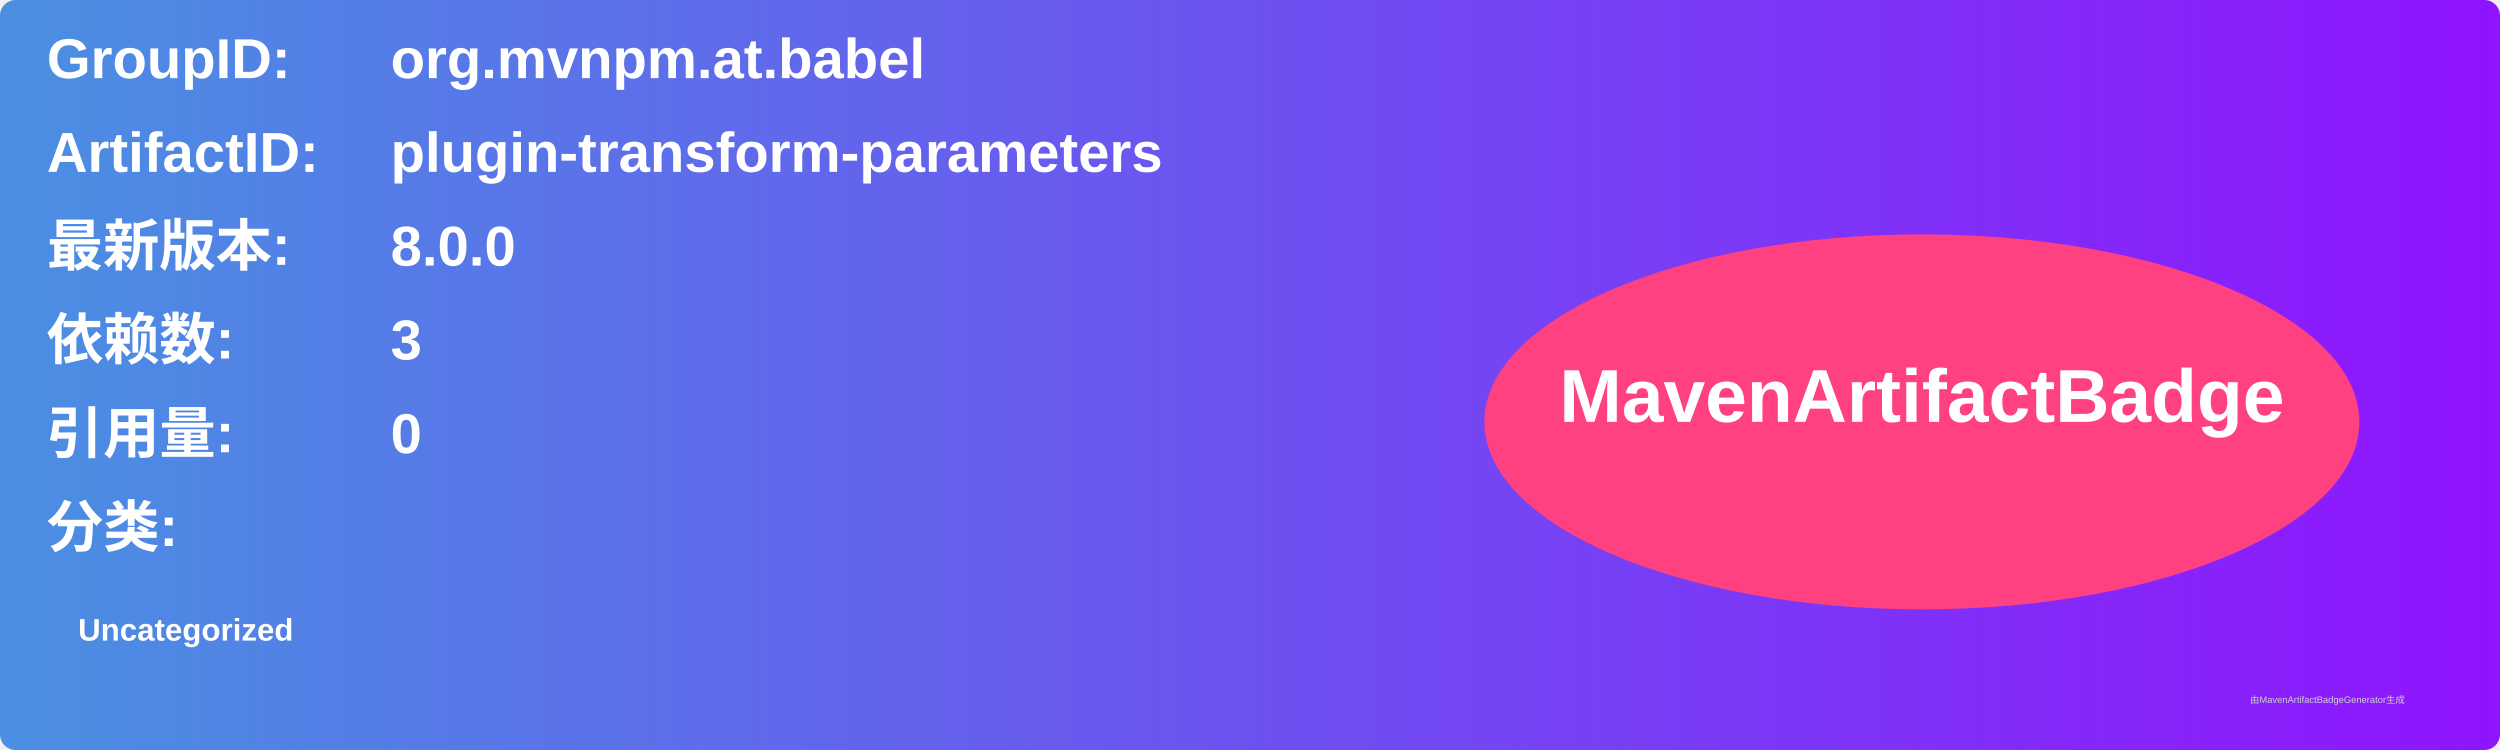
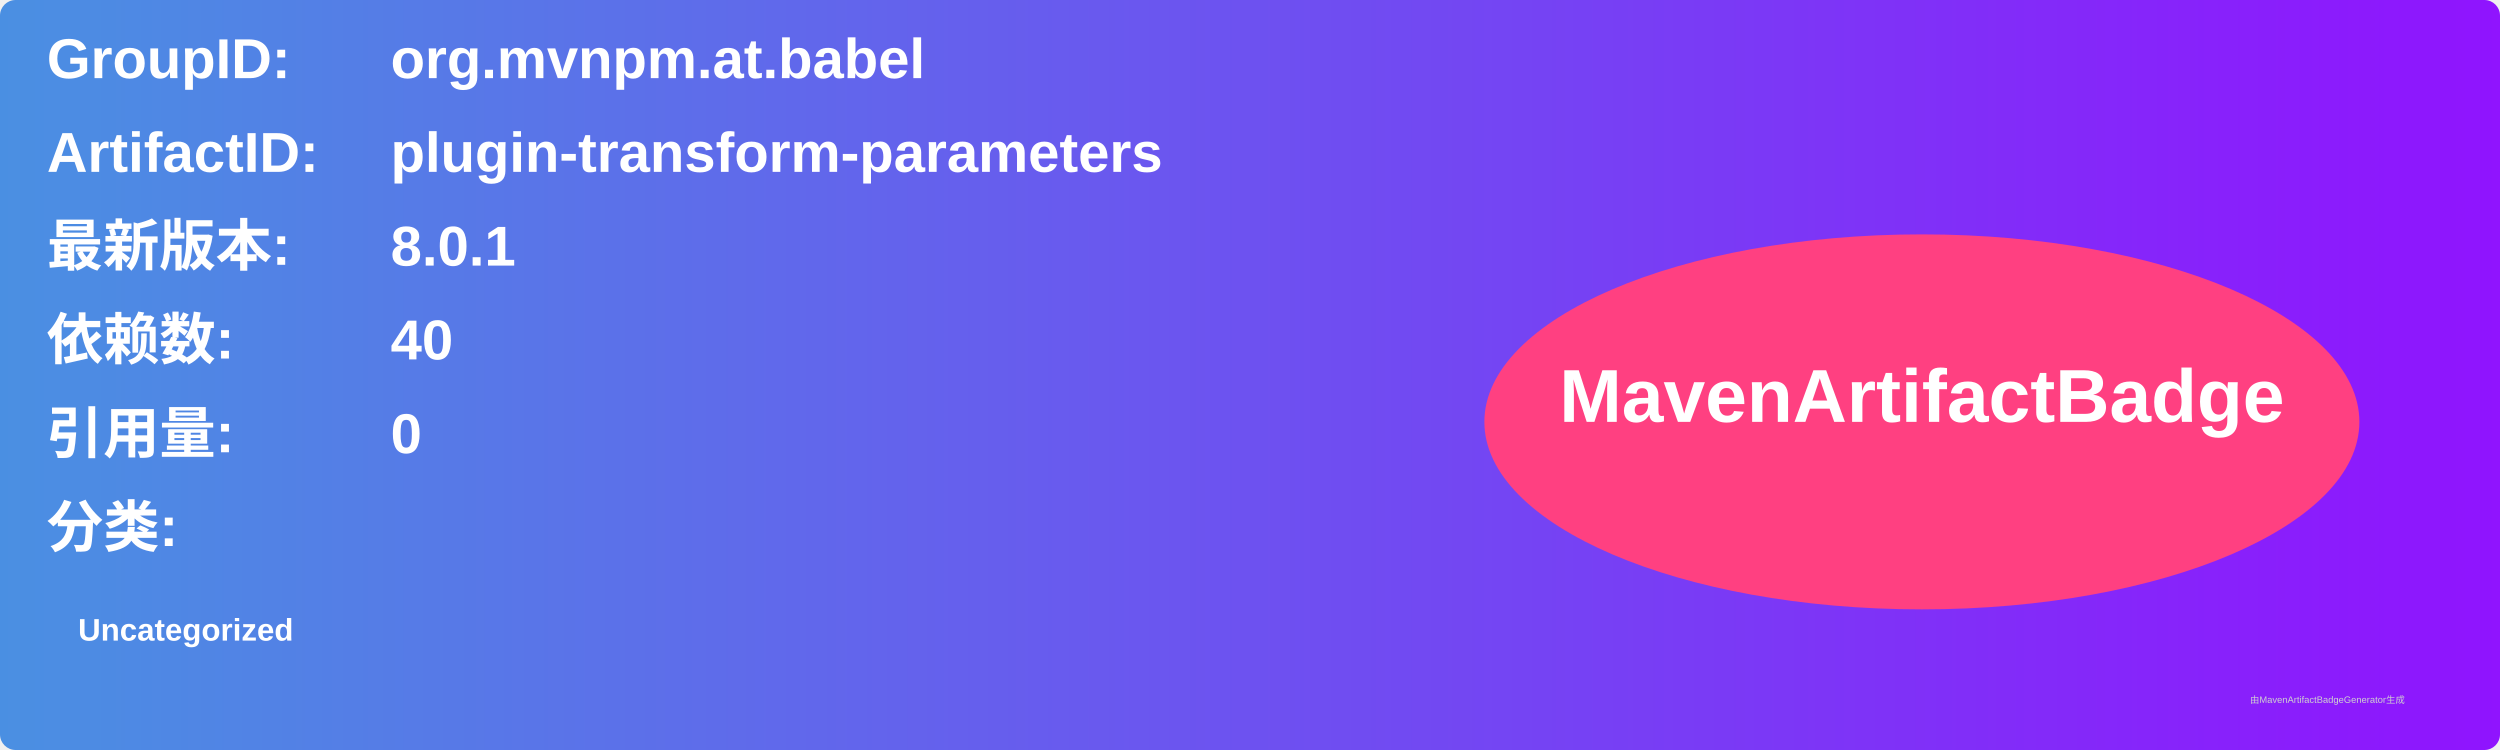
<svg xmlns="http://www.w3.org/2000/svg" width="800" height="240" viewBox="0 0 800 240">
  <linearGradient id="grad" x1="0%" y1="0%" x2="100%" y2="0%">
    <stop offset="0%" stop-color="#4a90e2" />
    <stop offset="100%" stop-color="#9013fe" />
  </linearGradient>
  <rect width="100%" height="100%" rx="5" ry="5" fill="url(#grad)" />
  <g transform="translate(15, 15)">
    <text x="0" y="10" font-family="Arial" font-size="18" fill="white" font-weight="bold" width="260">GroupID:</text>
    <text x="110" y="10" font-family="Arial" font-size="18" fill="white" font-weight="bold" width="460">org.mvnpm.at.babel</text>
    <text x="0" y="40" font-family="Arial" font-size="18" fill="white" font-weight="bold" width="260">ArtifactID:</text>
    <text x="110" y="40" font-family="Arial" font-size="18" fill="white" font-weight="bold" width="460">plugin-transform-parameters</text>
    <text x="0" y="70" font-family="Arial" font-size="18" fill="white" font-weight="bold">最新版本:</text>
    <text x="110" y="70" font-family="Arial" font-size="18" fill="white" font-weight="bold">
-       <tspan font-weight="bold">8.0.0</tspan>
+       <tspan font-weight="bold">8.0.1</tspan>
    </text>
    <text x="0" y="100" font-family="Arial" font-size="18" fill="white" font-weight="bold">依赖数: </text>
    <text x="110" y="100" font-family="Arial" font-size="18" fill="white">
-       <tspan font-weight="bold">3</tspan>
+       <tspan font-weight="bold">40</tspan>
    </text>
    <text x="0" y="130" font-family="Arial" font-size="18" fill="white" font-weight="bold">引用量: </text>
    <text x="110" y="130" font-family="Arial" font-size="18" fill="white">
      <tspan font-weight="bold">0</tspan>
    </text>
    <text x="0" y="160" font-family="Arial" font-size="18" fill="white" font-weight="bold">分类:</text>
    <text x="10" y="190" font-family="Arial" font-size="10" fill="white">
      <tspan font-weight="bold">Uncategorized</tspan>
    </text>
    <ellipse cx="600" cy="120" rx="140" ry="60" fill="#ff4081" />
    <text x="600" y="120" text-anchor="middle" font-family="Arial" font-size="24" fill="white" font-weight="bold">MavenArtifactBadge</text>
  </g>
  <text x="720" y="225" font-family="Arial" font-size="3" fill="#d0d0d0">由MavenArtifactBadgeGenerator生成</text>
</svg>
